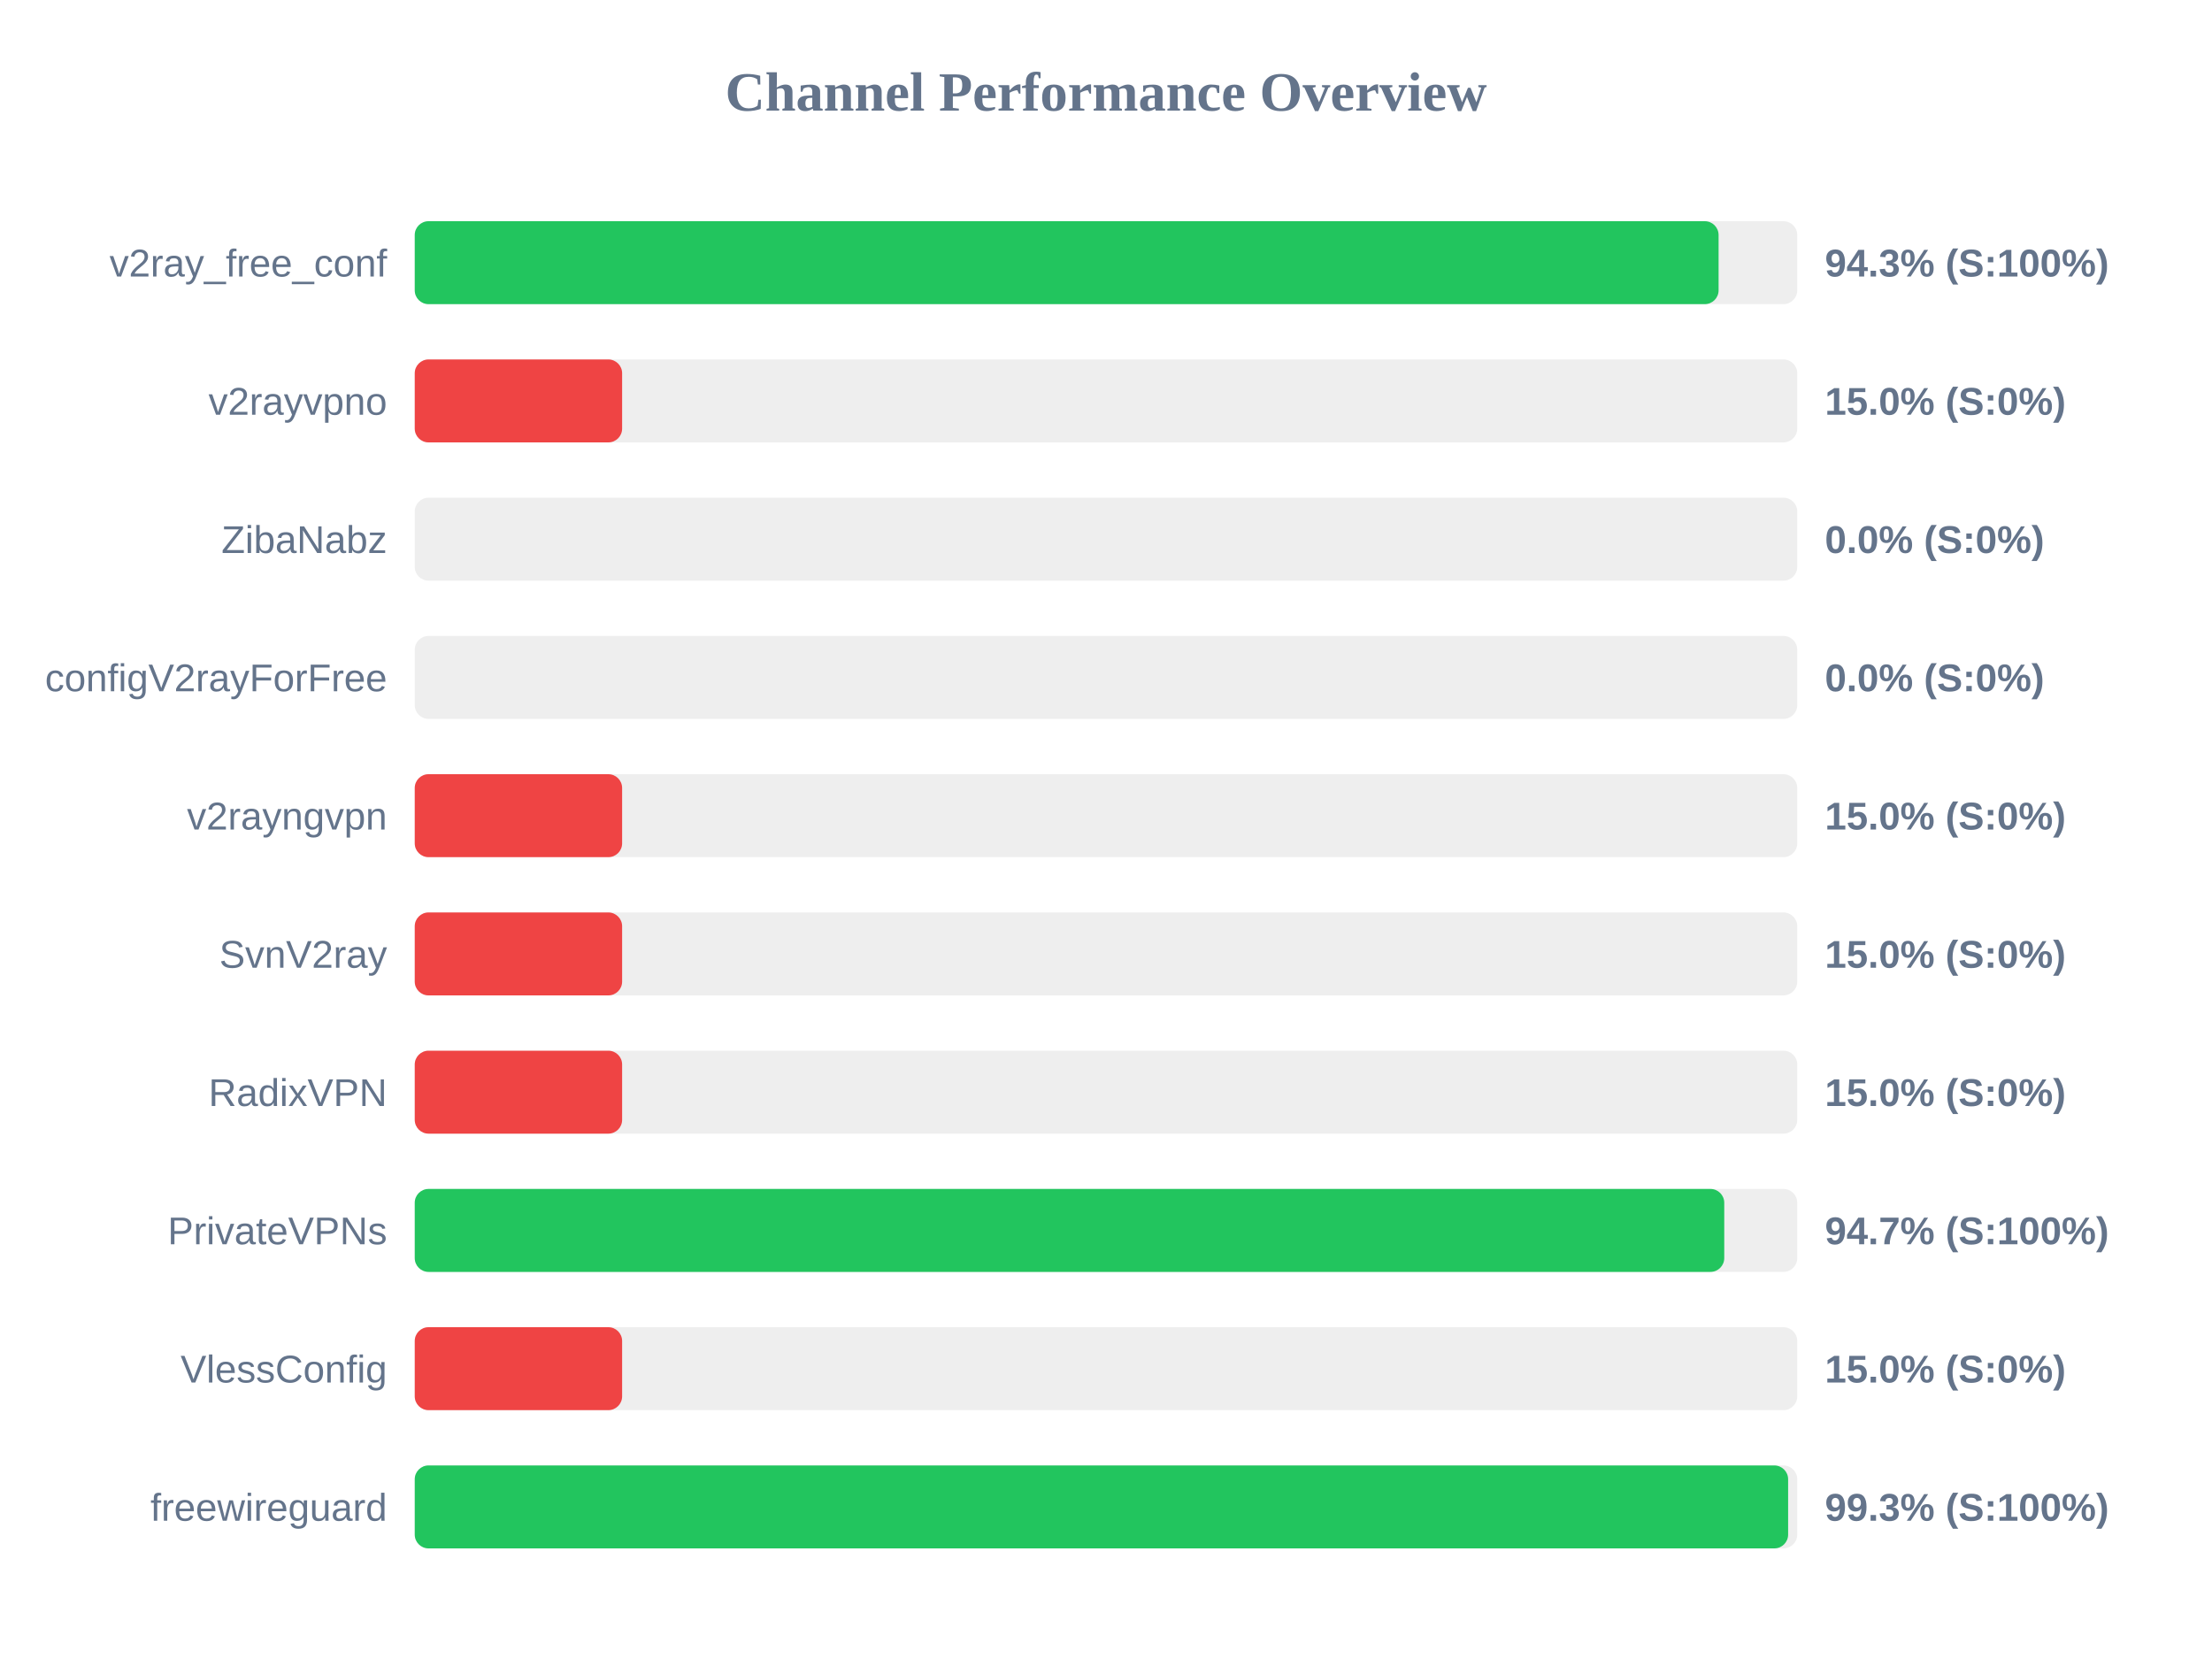
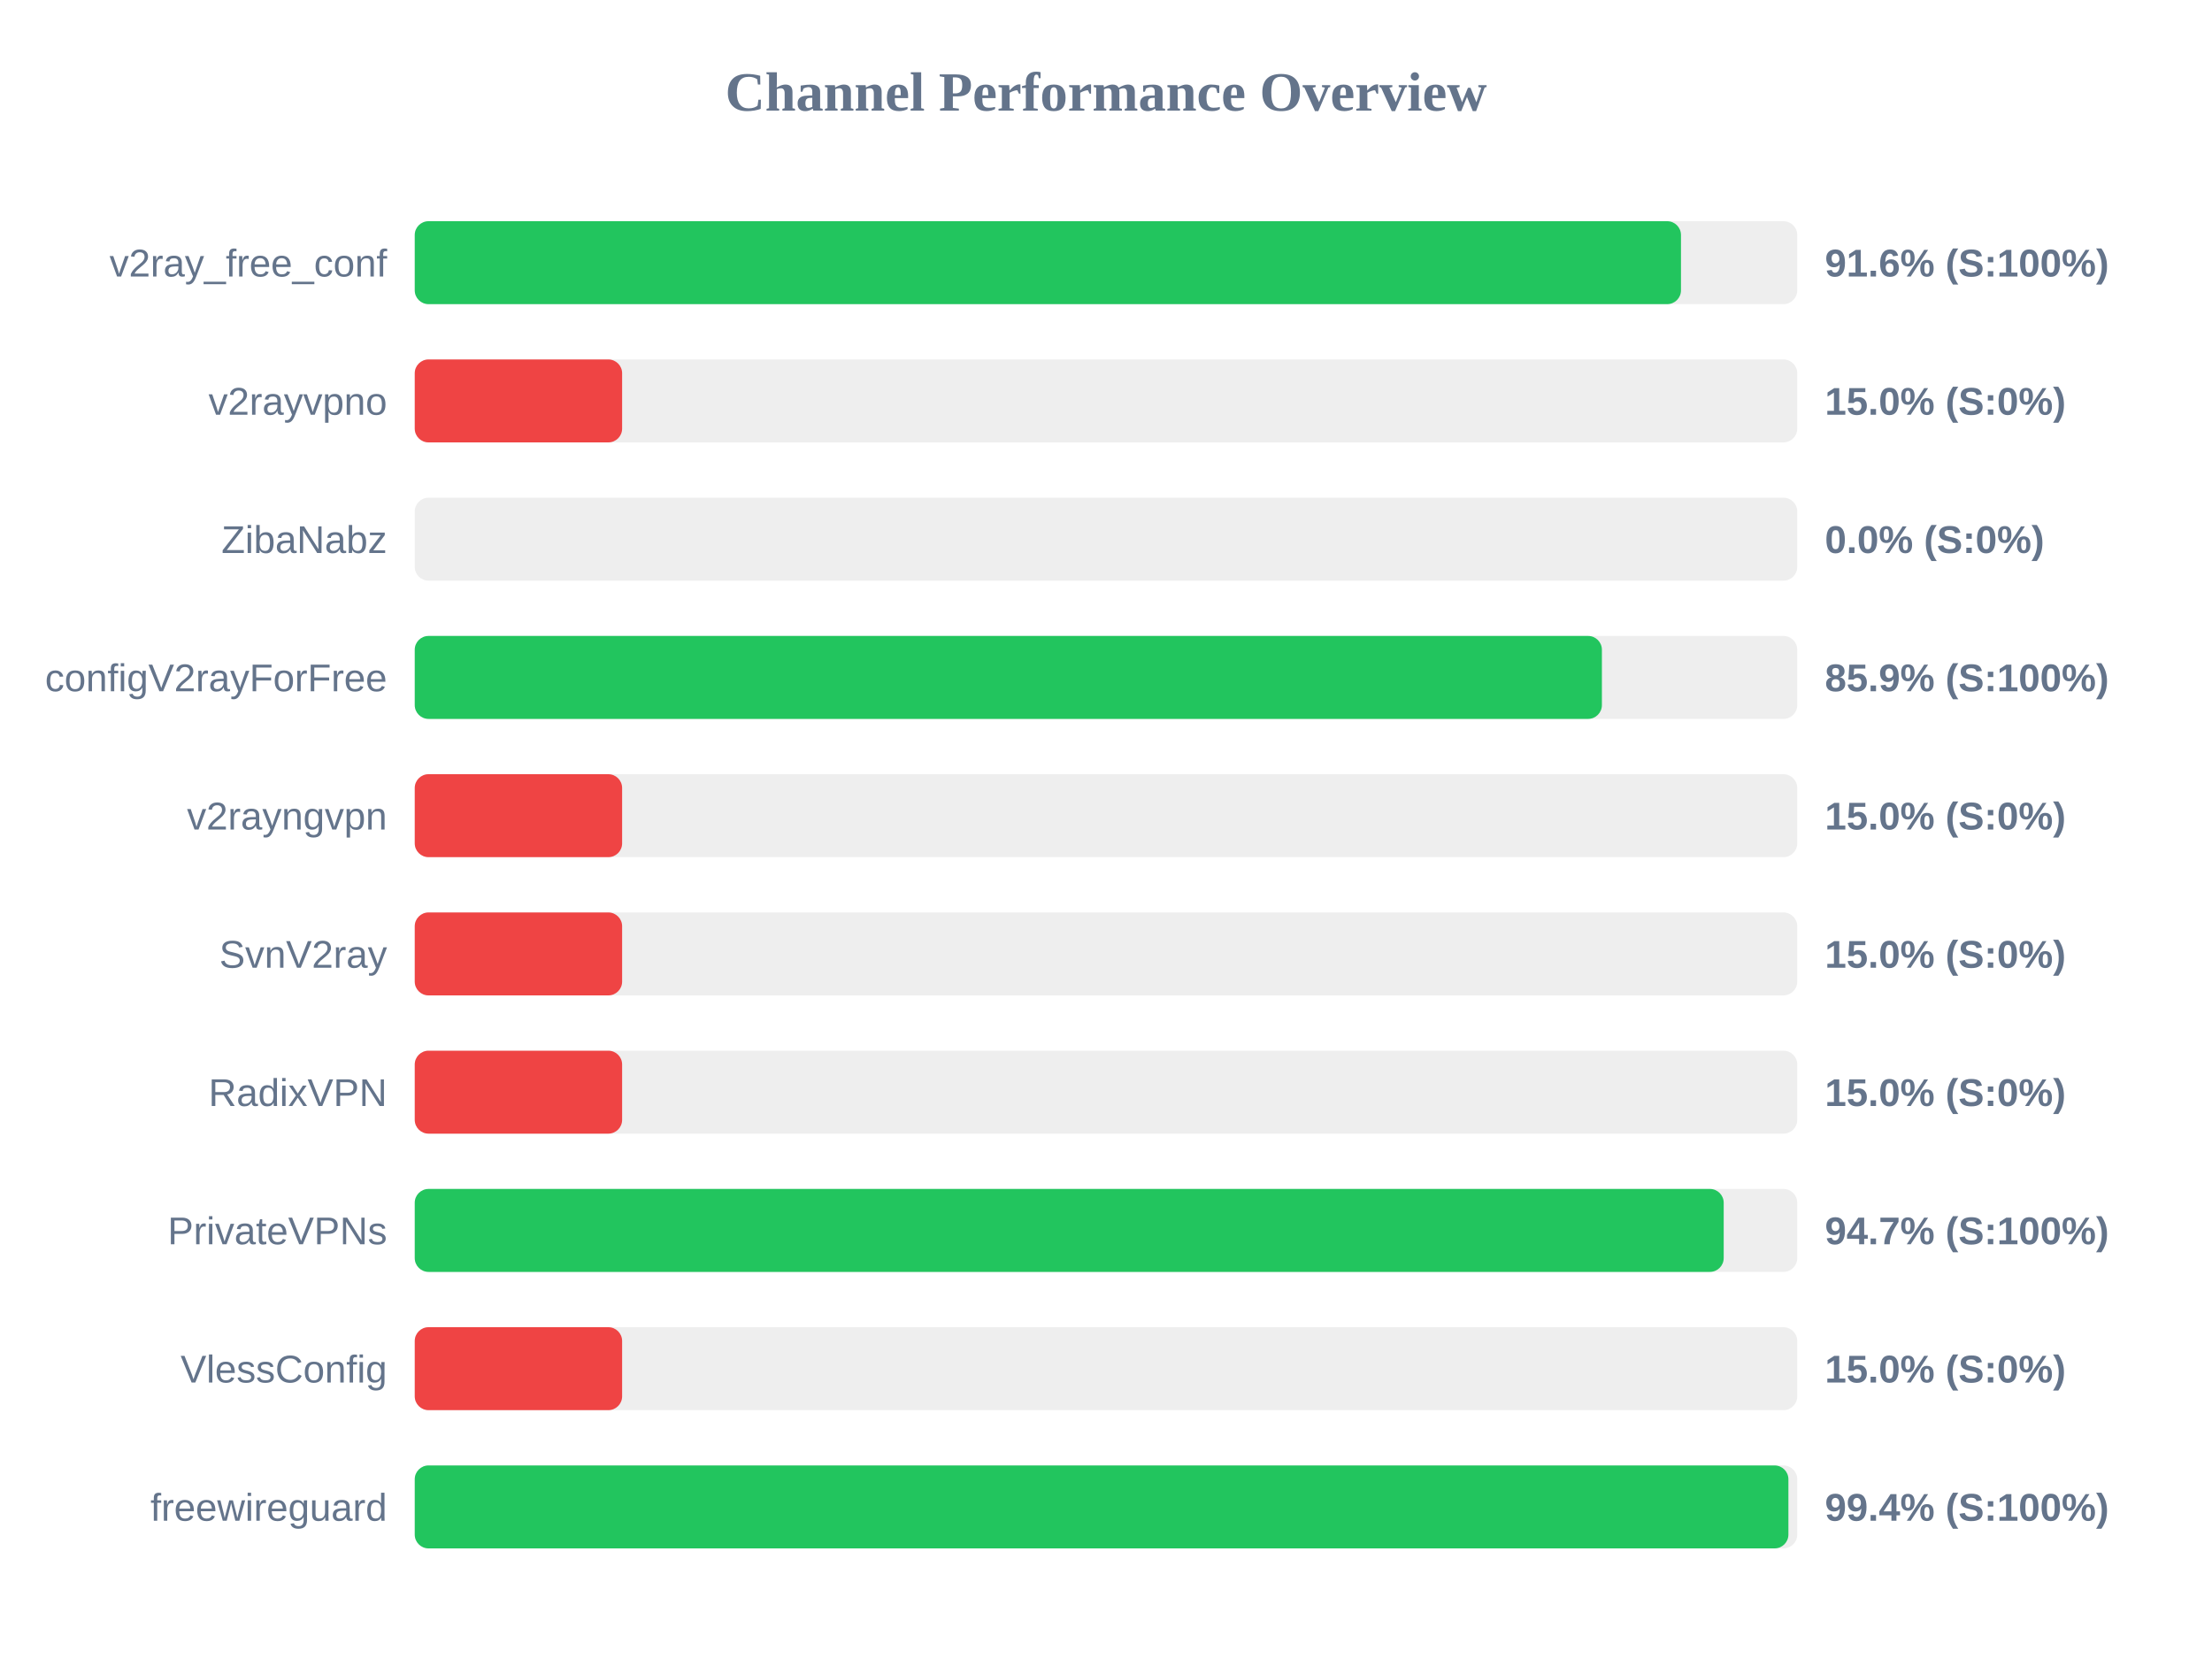
<svg xmlns="http://www.w3.org/2000/svg" width="800" height="600" version="1.1">
  <style>
        .row { font: 14px Arial; fill: #64748b; }
        .score { font: bold 14px Arial; fill: #64748b; }
    </style>
  <text x="400" y="40" text-anchor="middle" font-size="20px" font-weight="bold" fill="#64748b">Channel Performance Overview</text>
  <rect x="150" y="80" width="500" height="30" fill="#eee" rx="5" />
-   <rect x="150" y="80" width="471.55" height="30" fill="#22c55e" rx="5" />
+   <rect x="150" y="80" width="457.95" height="30" fill="#22c55e" rx="5" />
  <text x="140" y="100" text-anchor="end" class="row">v2ray_free_conf</text>
-   <text x="660" y="100" text-anchor="start" class="score">94.3% (S:100%)</text>
+   <text x="660" y="100" text-anchor="start" class="score">91.6% (S:100%)</text>
  <rect x="150" y="130" width="500" height="30" fill="#eee" rx="5" />
  <rect x="150" y="130" width="75.0" height="30" fill="#ef4444" rx="5" />
  <text x="140" y="150" text-anchor="end" class="row">v2rayvpno</text>
  <text x="660" y="150" text-anchor="start" class="score">15.0% (S:0%)</text>
  <rect x="150" y="180" width="500" height="30" fill="#eee" rx="5" />
  <rect x="150" y="180" width="0.0" height="30" fill="#ef4444" rx="5" />
  <text x="140" y="200" text-anchor="end" class="row">ZibaNabz</text>
  <text x="660" y="200" text-anchor="start" class="score">0.0% (S:0%)</text>
  <rect x="150" y="230" width="500" height="30" fill="#eee" rx="5" />
-   <rect x="150" y="230" width="0.0" height="30" fill="#ef4444" rx="5" />
+   <rect x="150" y="230" width="429.35" height="30" fill="#22c55e" rx="5" />
  <text x="140" y="250" text-anchor="end" class="row">configV2rayForFree</text>
-   <text x="660" y="250" text-anchor="start" class="score">0.0% (S:0%)</text>
+   <text x="660" y="250" text-anchor="start" class="score">85.9% (S:100%)</text>
  <rect x="150" y="280" width="500" height="30" fill="#eee" rx="5" />
  <rect x="150" y="280" width="75.0" height="30" fill="#ef4444" rx="5" />
  <text x="140" y="300" text-anchor="end" class="row">v2rayngvpn</text>
  <text x="660" y="300" text-anchor="start" class="score">15.0% (S:0%)</text>
  <rect x="150" y="330" width="500" height="30" fill="#eee" rx="5" />
  <rect x="150" y="330" width="75.0" height="30" fill="#ef4444" rx="5" />
  <text x="140" y="350" text-anchor="end" class="row">SvnV2ray</text>
  <text x="660" y="350" text-anchor="start" class="score">15.0% (S:0%)</text>
  <rect x="150" y="380" width="500" height="30" fill="#eee" rx="5" />
  <rect x="150" y="380" width="75.0" height="30" fill="#ef4444" rx="5" />
  <text x="140" y="400" text-anchor="end" class="row">RadixVPN</text>
  <text x="660" y="400" text-anchor="start" class="score">15.0% (S:0%)</text>
  <rect x="150" y="430" width="500" height="30" fill="#eee" rx="5" />
-   <rect x="150" y="430" width="473.6" height="30" fill="#22c55e" rx="5" />
+   <rect x="150" y="430" width="473.4" height="30" fill="#22c55e" rx="5" />
  <text x="140" y="450" text-anchor="end" class="row">PrivateVPNs</text>
  <text x="660" y="450" text-anchor="start" class="score">94.7% (S:100%)</text>
  <rect x="150" y="480" width="500" height="30" fill="#eee" rx="5" />
  <rect x="150" y="480" width="75.0" height="30" fill="#ef4444" rx="5" />
  <text x="140" y="500" text-anchor="end" class="row">VlessConfig</text>
  <text x="660" y="500" text-anchor="start" class="score">15.0% (S:0%)</text>
  <rect x="150" y="530" width="500" height="30" fill="#eee" rx="5" />
-   <rect x="150" y="530" width="496.7" height="30" fill="#22c55e" rx="5" />
+   <rect x="150" y="530" width="496.8" height="30" fill="#22c55e" rx="5" />
  <text x="140" y="550" text-anchor="end" class="row">freewireguard</text>
-   <text x="660" y="550" text-anchor="start" class="score">99.3% (S:100%)</text>
+   <text x="660" y="550" text-anchor="start" class="score">99.4% (S:100%)</text>
</svg>
